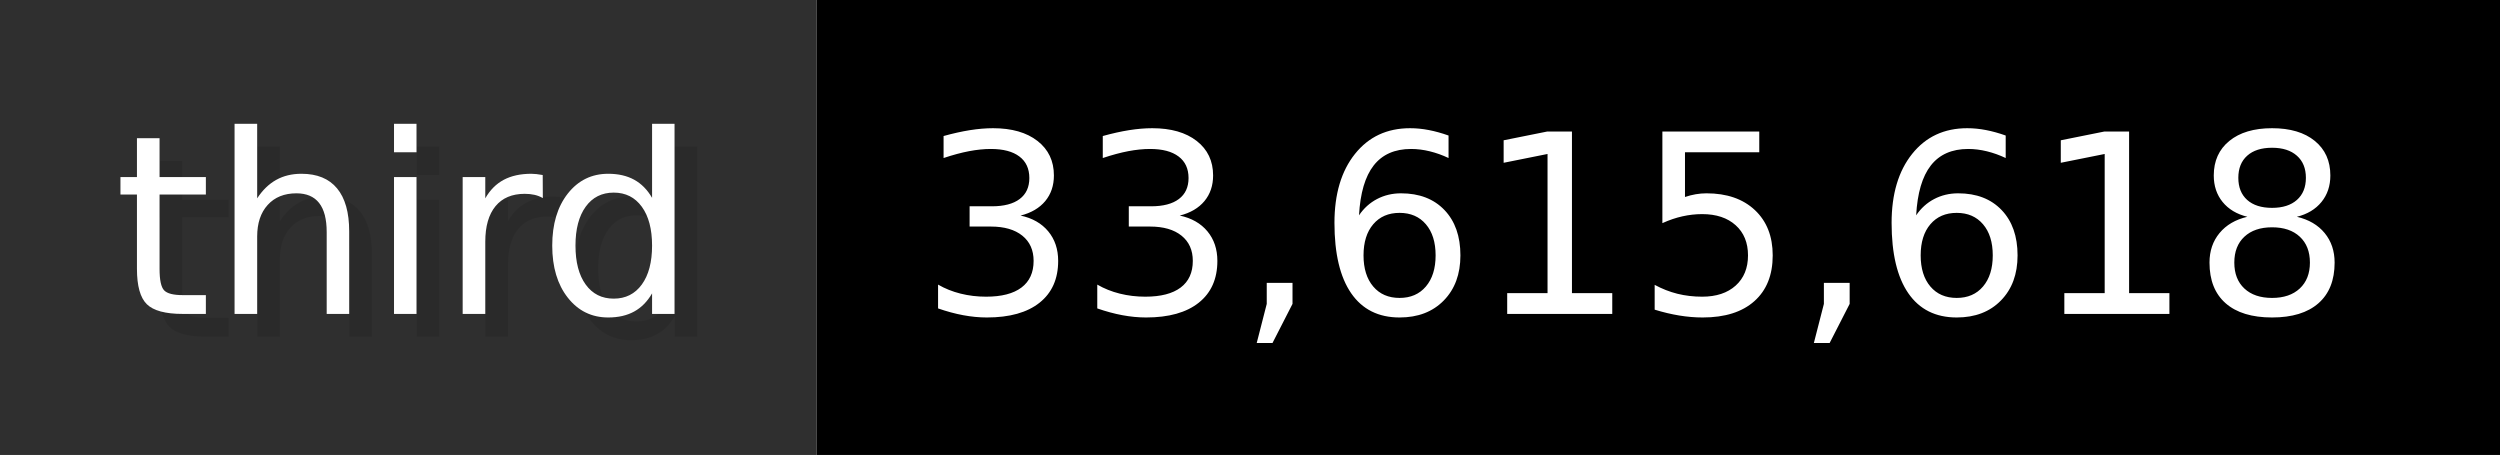
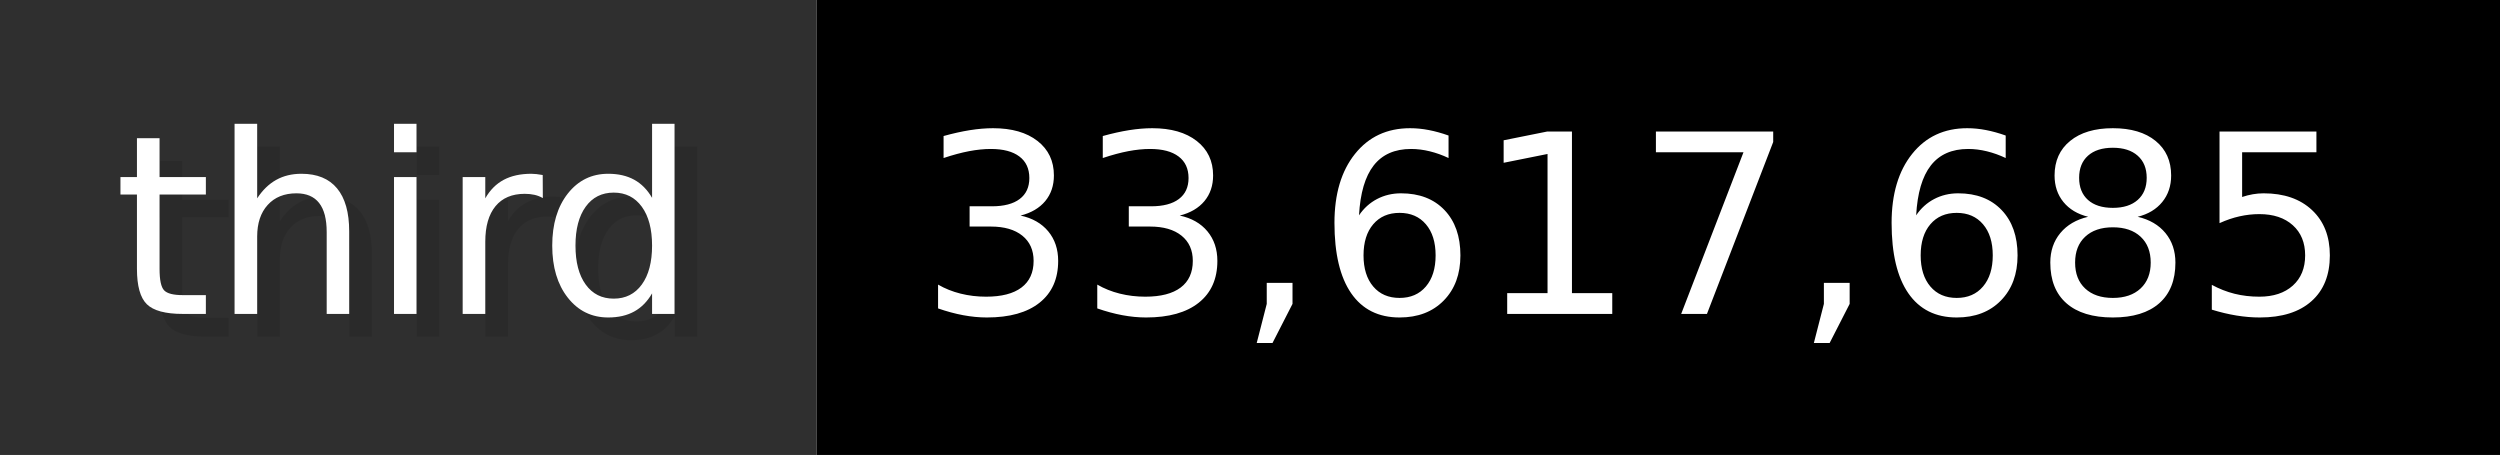
- <svg xmlns="http://www.w3.org/2000/svg" width="109.9" height="20" viewBox="0 0 1099 200" role="img" aria-label="third: 33,615,618">
+ <svg xmlns="http://www.w3.org/2000/svg" width="109.9" height="20" viewBox="0 0 1099 200" role="img" aria-label="third: 33,617,685">
  <g>
    <rect fill="#2F2F2F" width="359" height="200" />
    <rect fill="#" x="359" width="740" height="200" />
  </g>
  <g aria-hidden="true" fill="#fff" text-anchor="start" font-family="Verdana,DejaVu Sans,sans-serif" font-size="110">
    <text x="60" y="148" textLength="259" fill="#000" opacity="0.1">third</text>
    <text x="50" y="138" textLength="259">third</text>
-     <text x="414" y="148" textLength="640" fill="#000" opacity="0.1">33,615,618</text>
-     <text x="404" y="138" textLength="640">33,615,618</text>
+     <text x="414" y="148" textLength="640" fill="#000" opacity="0.1">33,617,685</text>
+     <text x="404" y="138" textLength="640">33,617,685</text>
  </g>
</svg>
